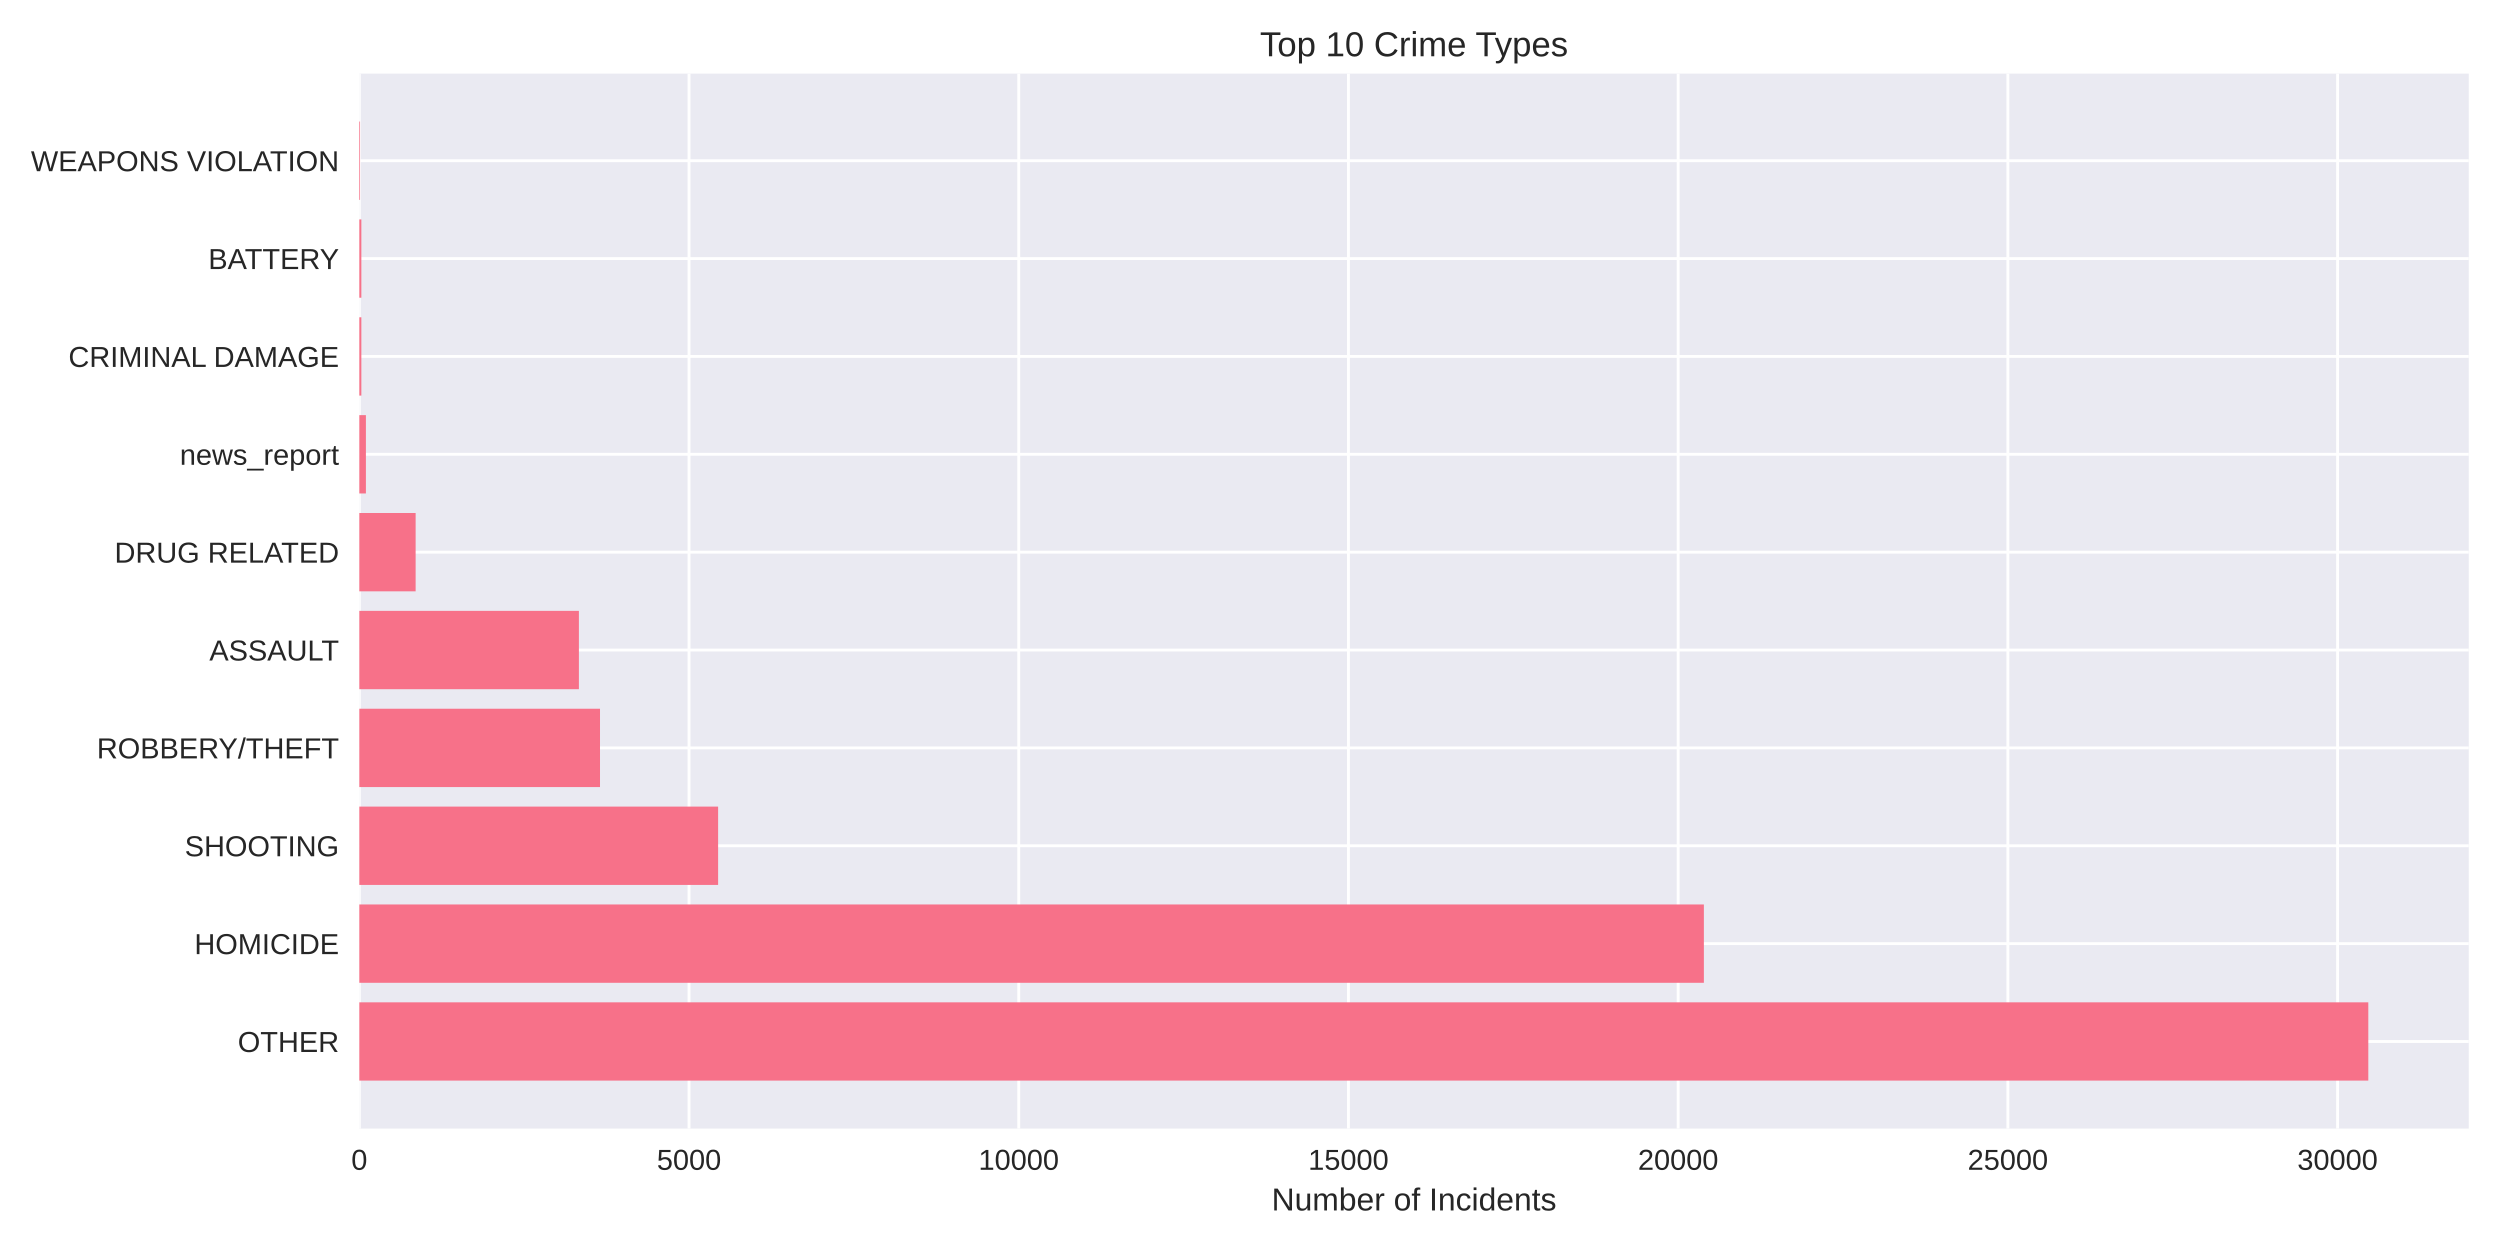
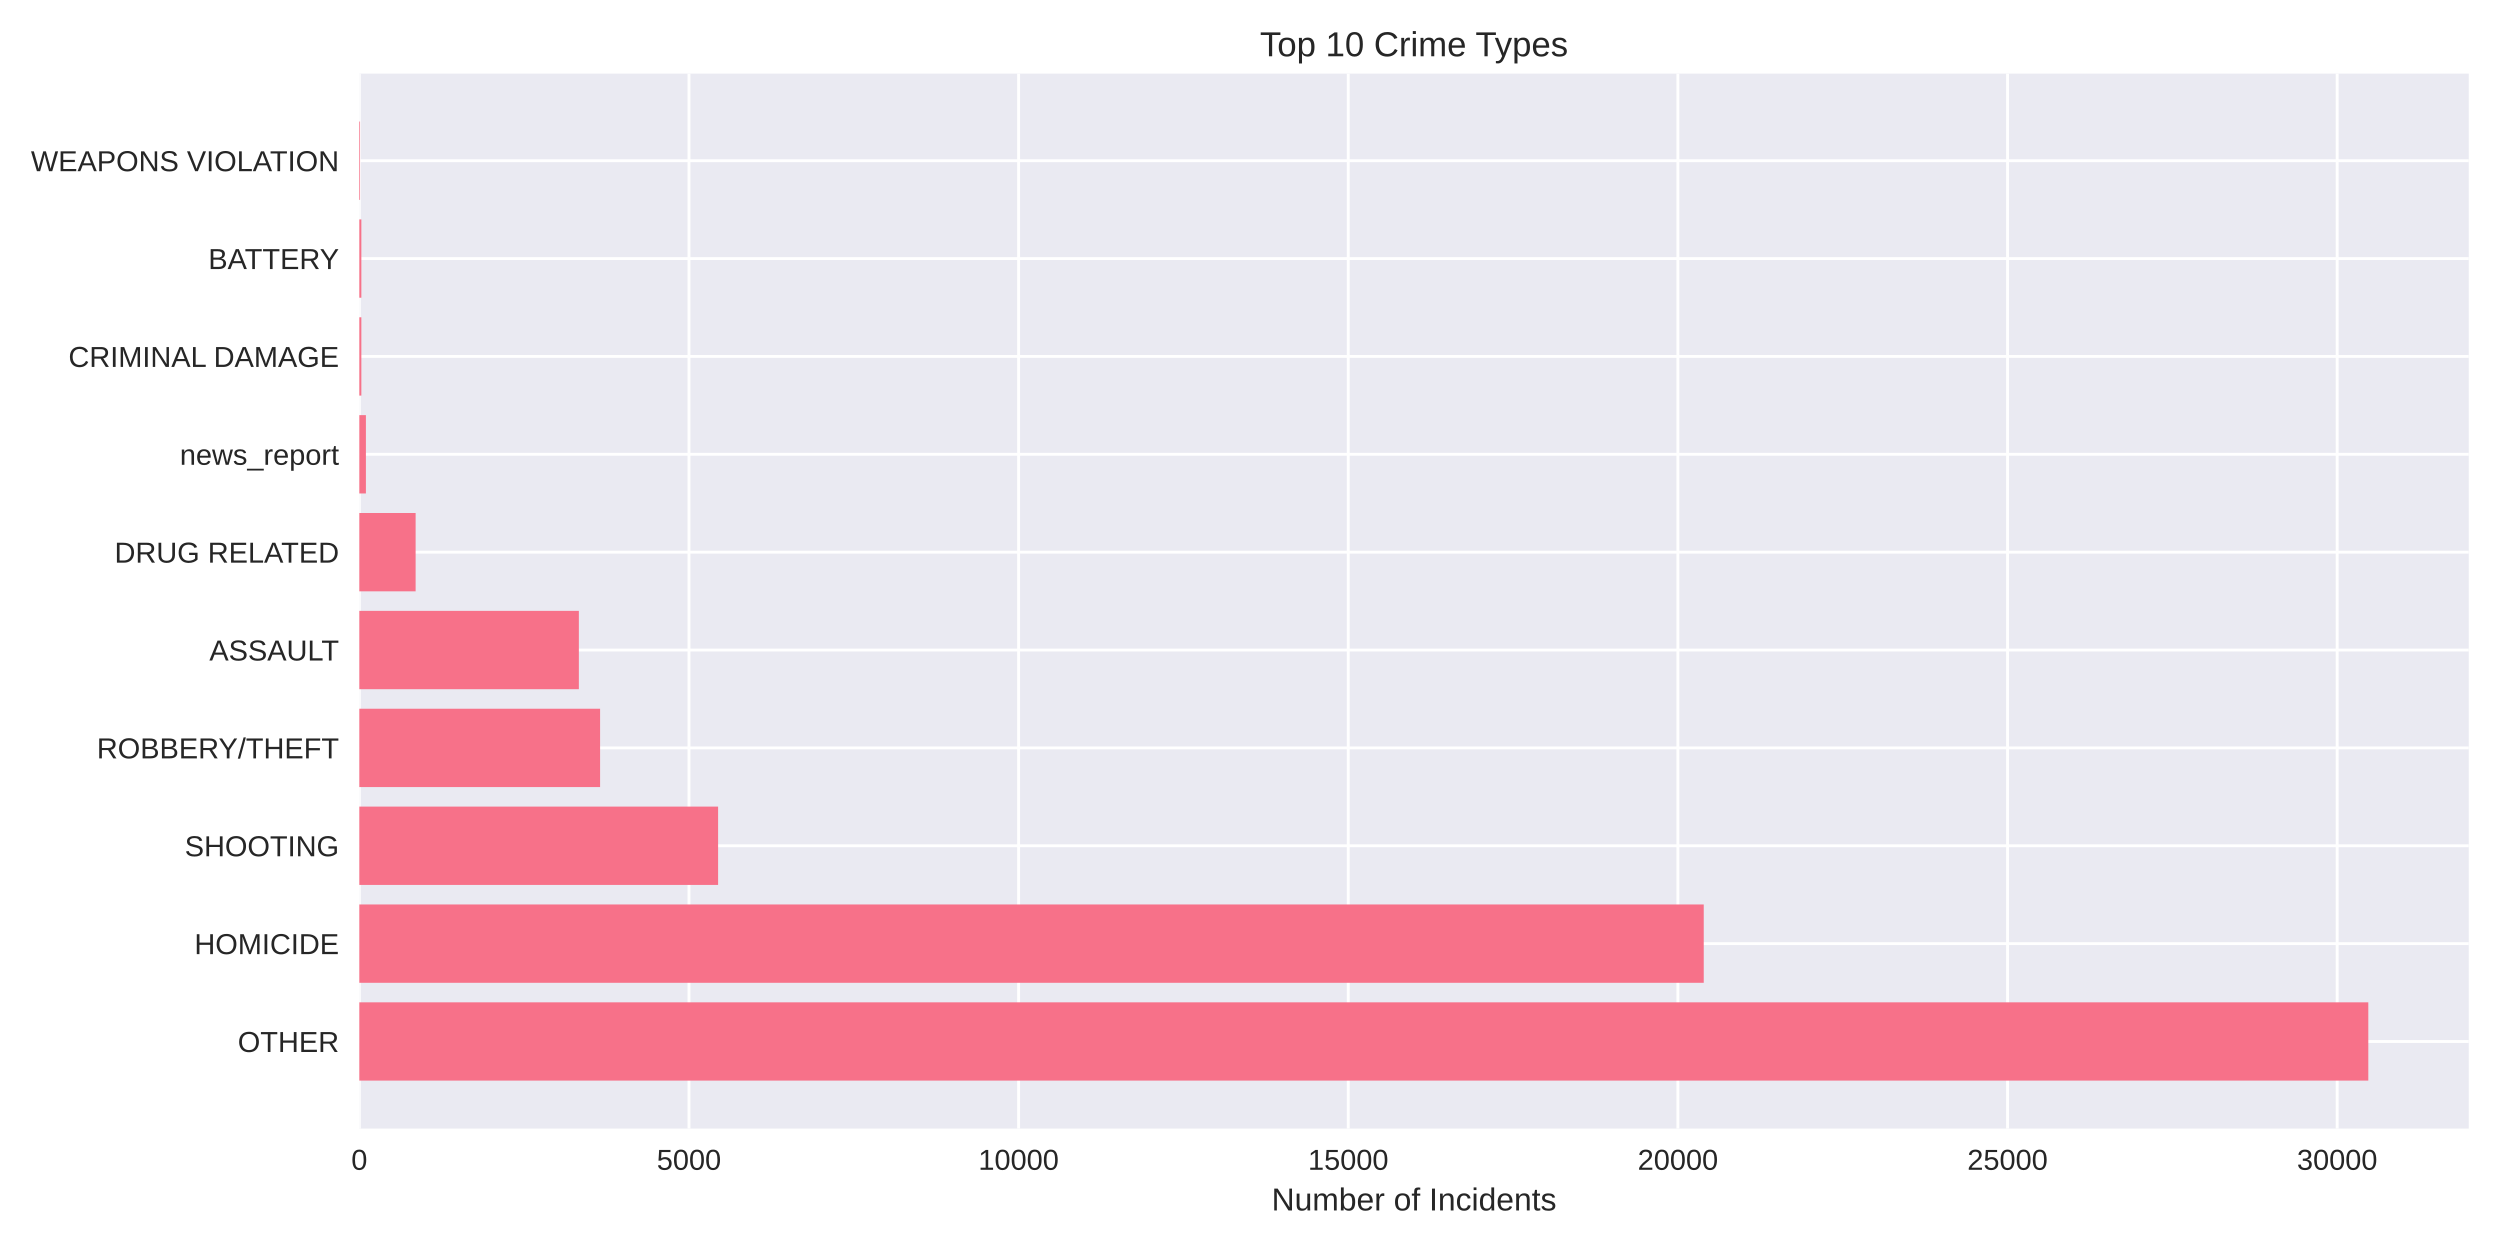
<svg xmlns="http://www.w3.org/2000/svg" width="864pt" height="432pt" viewBox="0 0 864 432" version="1.1">
  <defs>
    <style type="text/css">*{stroke-linejoin: round; stroke-linecap: butt}</style>
  </defs>
  <g id="figure_1">
    <g id="patch_1">
      <path d="M 0 432  L 864 432  L 864 0  L 0 0  z " style="fill: #ffffff" />
    </g>
    <g id="axes_1">
      <g id="patch_2">
        <path d="M 124.18 390.04  L 853.2 390.04  L 853.2 25.44  L 124.18 25.44  z " style="fill: #eaeaf2" />
      </g>
      <g id="matplotlib.axis_1">
        <g id="xtick_1">
          <g id="line2d_1">
-             <path d="M 124.18 390.04  L 124.18 25.44  " clip-path="url(#pcb948d0251)" style="fill: none; stroke: #ffffff; stroke-linecap: round" />
+             <path d="M 124.18 390.04  L 124.18 25.44  " clip-path="url(#p2060d08603)" style="fill: none; stroke: #ffffff; stroke-linecap: round" />
          </g>
          <g id="line2d_2" />
          <g id="text_1">
            <text style="fill: #262626; font: 10px 'Arial', 'Liberation Sans', 'DejaVu Sans', 'Bitstream Vera Sans', sans-serif; text-anchor: middle" x="124.18" y="404.287" transform="rotate(-0 124.18 404.2869)">0</text>
          </g>
        </g>
        <g id="xtick_2">
          <g id="line2d_3">
-             <path d="M 238.127 390.04  L 238.127 25.44  " clip-path="url(#pcb948d0251)" style="fill: none; stroke: #ffffff; stroke-linecap: round" />
+             <path d="M 238.105 390.04  L 238.105 25.44  " clip-path="url(#p2060d08603)" style="fill: none; stroke: #ffffff; stroke-linecap: round" />
          </g>
          <g id="line2d_4" />
          <g id="text_2">
-             <text style="fill: #262626; font: 10px 'Arial', 'Liberation Sans', 'DejaVu Sans', 'Bitstream Vera Sans', sans-serif; text-anchor: middle" x="238.127" y="404.287" transform="rotate(-0 238.1275 404.2869)">5000</text>
+             <text style="fill: #262626; font: 10px 'Arial', 'Liberation Sans', 'DejaVu Sans', 'Bitstream Vera Sans', sans-serif; text-anchor: middle" x="238.105" y="404.287" transform="rotate(-0 238.105 404.2869)">5000</text>
          </g>
        </g>
        <g id="xtick_3">
          <g id="line2d_5">
-             <path d="M 352.075 390.04  L 352.075 25.44  " clip-path="url(#pcb948d0251)" style="fill: none; stroke: #ffffff; stroke-linecap: round" />
+             <path d="M 352.03 390.04  L 352.03 25.44  " clip-path="url(#p2060d08603)" style="fill: none; stroke: #ffffff; stroke-linecap: round" />
          </g>
          <g id="line2d_6" />
          <g id="text_3">
-             <text style="fill: #262626; font: 10px 'Arial', 'Liberation Sans', 'DejaVu Sans', 'Bitstream Vera Sans', sans-serif; text-anchor: middle" x="352.075" y="404.287" transform="rotate(-0 352.075 404.2869)">10000</text>
+             <text style="fill: #262626; font: 10px 'Arial', 'Liberation Sans', 'DejaVu Sans', 'Bitstream Vera Sans', sans-serif; text-anchor: middle" x="352.03" y="404.287" transform="rotate(-0 352.0301 404.2869)">10000</text>
          </g>
        </g>
        <g id="xtick_4">
          <g id="line2d_7">
-             <path d="M 466.022 390.04  L 466.022 25.44  " clip-path="url(#pcb948d0251)" style="fill: none; stroke: #ffffff; stroke-linecap: round" />
+             <path d="M 465.955 390.04  L 465.955 25.44  " clip-path="url(#p2060d08603)" style="fill: none; stroke: #ffffff; stroke-linecap: round" />
          </g>
          <g id="line2d_8" />
          <g id="text_4">
-             <text style="fill: #262626; font: 10px 'Arial', 'Liberation Sans', 'DejaVu Sans', 'Bitstream Vera Sans', sans-serif; text-anchor: middle" x="466.022" y="404.287" transform="rotate(-0 466.0224 404.2869)">15000</text>
+             <text style="fill: #262626; font: 10px 'Arial', 'Liberation Sans', 'DejaVu Sans', 'Bitstream Vera Sans', sans-serif; text-anchor: middle" x="465.955" y="404.287" transform="rotate(-0 465.9551 404.2869)">15000</text>
          </g>
        </g>
        <g id="xtick_5">
          <g id="line2d_9">
-             <path d="M 579.97 390.04  L 579.97 25.44  " clip-path="url(#pcb948d0251)" style="fill: none; stroke: #ffffff; stroke-linecap: round" />
+             <path d="M 579.88 390.04  L 579.88 25.44  " clip-path="url(#p2060d08603)" style="fill: none; stroke: #ffffff; stroke-linecap: round" />
          </g>
          <g id="line2d_10" />
          <g id="text_5">
-             <text style="fill: #262626; font: 10px 'Arial', 'Liberation Sans', 'DejaVu Sans', 'Bitstream Vera Sans', sans-serif; text-anchor: middle" x="579.97" y="404.287" transform="rotate(-0 579.9699 404.2869)">20000</text>
+             <text style="fill: #262626; font: 10px 'Arial', 'Liberation Sans', 'DejaVu Sans', 'Bitstream Vera Sans', sans-serif; text-anchor: middle" x="579.88" y="404.287" transform="rotate(-0 579.8802 404.2869)">20000</text>
          </g>
        </g>
        <g id="xtick_6">
          <g id="line2d_11">
-             <path d="M 693.917 390.04  L 693.917 25.44  " clip-path="url(#pcb948d0251)" style="fill: none; stroke: #ffffff; stroke-linecap: round" />
+             <path d="M 693.805 390.04  L 693.805 25.44  " clip-path="url(#p2060d08603)" style="fill: none; stroke: #ffffff; stroke-linecap: round" />
          </g>
          <g id="line2d_12" />
          <g id="text_6">
-             <text style="fill: #262626; font: 10px 'Arial', 'Liberation Sans', 'DejaVu Sans', 'Bitstream Vera Sans', sans-serif; text-anchor: middle" x="693.917" y="404.287" transform="rotate(-0 693.9174 404.2869)">25000</text>
+             <text style="fill: #262626; font: 10px 'Arial', 'Liberation Sans', 'DejaVu Sans', 'Bitstream Vera Sans', sans-serif; text-anchor: middle" x="693.805" y="404.287" transform="rotate(-0 693.8052 404.2869)">25000</text>
          </g>
        </g>
        <g id="xtick_7">
          <g id="line2d_13">
-             <path d="M 807.865 390.04  L 807.865 25.44  " clip-path="url(#pcb948d0251)" style="fill: none; stroke: #ffffff; stroke-linecap: round" />
+             <path d="M 807.73 390.04  L 807.73 25.44  " clip-path="url(#p2060d08603)" style="fill: none; stroke: #ffffff; stroke-linecap: round" />
          </g>
          <g id="line2d_14" />
          <g id="text_7">
-             <text style="fill: #262626; font: 10px 'Arial', 'Liberation Sans', 'DejaVu Sans', 'Bitstream Vera Sans', sans-serif; text-anchor: middle" x="807.865" y="404.287" transform="rotate(-0 807.8649 404.2869)">30000</text>
+             <text style="fill: #262626; font: 10px 'Arial', 'Liberation Sans', 'DejaVu Sans', 'Bitstream Vera Sans', sans-serif; text-anchor: middle" x="807.73" y="404.287" transform="rotate(-0 807.7302 404.2869)">30000</text>
          </g>
        </g>
        <g id="text_8">
          <text style="fill: #262626; font: 11px 'Arial', 'Liberation Sans', 'DejaVu Sans', 'Bitstream Vera Sans', sans-serif; text-anchor: middle" x="488.69" y="418.333" transform="rotate(-0 488.69 418.3334)">Number of Incidents</text>
        </g>
      </g>
      <g id="matplotlib.axis_2">
        <g id="ytick_1">
          <g id="line2d_15">
-             <path d="M 124.18 359.939  L 853.2 359.939  " clip-path="url(#pcb948d0251)" style="fill: none; stroke: #ffffff; stroke-linecap: round" />
+             <path d="M 124.18 359.939  L 853.2 359.939  " clip-path="url(#p2060d08603)" style="fill: none; stroke: #ffffff; stroke-linecap: round" />
          </g>
          <g id="line2d_16" />
          <g id="text_9">
            <text style="fill: #262626; font: 10px 'Arial', 'Liberation Sans', 'DejaVu Sans', 'Bitstream Vera Sans', sans-serif; text-anchor: end" x="117.18" y="363.562" transform="rotate(-0 117.18 363.562)">OTHER</text>
          </g>
        </g>
        <g id="ytick_2">
          <g id="line2d_17">
-             <path d="M 124.18 326.117  L 853.2 326.117  " clip-path="url(#pcb948d0251)" style="fill: none; stroke: #ffffff; stroke-linecap: round" />
+             <path d="M 124.18 326.117  L 853.2 326.117  " clip-path="url(#p2060d08603)" style="fill: none; stroke: #ffffff; stroke-linecap: round" />
          </g>
          <g id="line2d_18" />
          <g id="text_10">
            <text style="fill: #262626; font: 10px 'Arial', 'Liberation Sans', 'DejaVu Sans', 'Bitstream Vera Sans', sans-serif; text-anchor: end" x="117.18" y="329.74" transform="rotate(-0 117.18 329.7401)">HOMICIDE</text>
          </g>
        </g>
        <g id="ytick_3">
          <g id="line2d_19">
-             <path d="M 124.18 292.295  L 853.2 292.295  " clip-path="url(#pcb948d0251)" style="fill: none; stroke: #ffffff; stroke-linecap: round" />
+             <path d="M 124.18 292.295  L 853.2 292.295  " clip-path="url(#p2060d08603)" style="fill: none; stroke: #ffffff; stroke-linecap: round" />
          </g>
          <g id="line2d_20" />
          <g id="text_11">
            <text style="fill: #262626; font: 10px 'Arial', 'Liberation Sans', 'DejaVu Sans', 'Bitstream Vera Sans', sans-serif; text-anchor: end" x="117.18" y="295.918" transform="rotate(-0 117.18 295.9182)">SHOOTING</text>
          </g>
        </g>
        <g id="ytick_4">
          <g id="line2d_21">
-             <path d="M 124.18 258.473  L 853.2 258.473  " clip-path="url(#pcb948d0251)" style="fill: none; stroke: #ffffff; stroke-linecap: round" />
+             <path d="M 124.18 258.473  L 853.2 258.473  " clip-path="url(#p2060d08603)" style="fill: none; stroke: #ffffff; stroke-linecap: round" />
          </g>
          <g id="line2d_22" />
          <g id="text_12">
            <text style="fill: #262626; font: 10px 'Arial', 'Liberation Sans', 'DejaVu Sans', 'Bitstream Vera Sans', sans-serif; text-anchor: end" x="117.18" y="262.096" transform="rotate(-0 117.18 262.0963)">ROBBERY/THEFT</text>
          </g>
        </g>
        <g id="ytick_5">
          <g id="line2d_23">
-             <path d="M 124.18 224.651  L 853.2 224.651  " clip-path="url(#pcb948d0251)" style="fill: none; stroke: #ffffff; stroke-linecap: round" />
+             <path d="M 124.18 224.651  L 853.2 224.651  " clip-path="url(#p2060d08603)" style="fill: none; stroke: #ffffff; stroke-linecap: round" />
          </g>
          <g id="line2d_24" />
          <g id="text_13">
            <text style="fill: #262626; font: 10px 'Arial', 'Liberation Sans', 'DejaVu Sans', 'Bitstream Vera Sans', sans-serif; text-anchor: end" x="117.18" y="228.274" transform="rotate(-0 117.18 228.2744)">ASSAULT</text>
          </g>
        </g>
        <g id="ytick_6">
          <g id="line2d_25">
-             <path d="M 124.18 190.829  L 853.2 190.829  " clip-path="url(#pcb948d0251)" style="fill: none; stroke: #ffffff; stroke-linecap: round" />
+             <path d="M 124.18 190.829  L 853.2 190.829  " clip-path="url(#p2060d08603)" style="fill: none; stroke: #ffffff; stroke-linecap: round" />
          </g>
          <g id="line2d_26" />
          <g id="text_14">
            <text style="fill: #262626; font: 10px 'Arial', 'Liberation Sans', 'DejaVu Sans', 'Bitstream Vera Sans', sans-serif; text-anchor: end" x="117.18" y="194.452" transform="rotate(-0 117.18 194.4525)">DRUG RELATED</text>
          </g>
        </g>
        <g id="ytick_7">
          <g id="line2d_27">
-             <path d="M 124.18 157.007  L 853.2 157.007  " clip-path="url(#pcb948d0251)" style="fill: none; stroke: #ffffff; stroke-linecap: round" />
+             <path d="M 124.18 157.007  L 853.2 157.007  " clip-path="url(#p2060d08603)" style="fill: none; stroke: #ffffff; stroke-linecap: round" />
          </g>
          <g id="line2d_28" />
          <g id="text_15">
            <text style="fill: #262626; font: 10px 'Arial', 'Liberation Sans', 'DejaVu Sans', 'Bitstream Vera Sans', sans-serif; text-anchor: end" x="117.18" y="160.631" transform="rotate(-0 117.18 160.6306)">news_report</text>
          </g>
        </g>
        <g id="ytick_8">
          <g id="line2d_29">
-             <path d="M 124.18 123.185  L 853.2 123.185  " clip-path="url(#pcb948d0251)" style="fill: none; stroke: #ffffff; stroke-linecap: round" />
+             <path d="M 124.18 123.185  L 853.2 123.185  " clip-path="url(#p2060d08603)" style="fill: none; stroke: #ffffff; stroke-linecap: round" />
          </g>
          <g id="line2d_30" />
          <g id="text_16">
            <text style="fill: #262626; font: 10px 'Arial', 'Liberation Sans', 'DejaVu Sans', 'Bitstream Vera Sans', sans-serif; text-anchor: end" x="117.18" y="126.809" transform="rotate(-0 117.18 126.8087)">CRIMINAL DAMAGE</text>
          </g>
        </g>
        <g id="ytick_9">
          <g id="line2d_31">
-             <path d="M 124.18 89.363  L 853.2 89.363  " clip-path="url(#pcb948d0251)" style="fill: none; stroke: #ffffff; stroke-linecap: round" />
+             <path d="M 124.18 89.363  L 853.2 89.363  " clip-path="url(#p2060d08603)" style="fill: none; stroke: #ffffff; stroke-linecap: round" />
          </g>
          <g id="line2d_32" />
          <g id="text_17">
            <text style="fill: #262626; font: 10px 'Arial', 'Liberation Sans', 'DejaVu Sans', 'Bitstream Vera Sans', sans-serif; text-anchor: end" x="117.18" y="92.987" transform="rotate(-0 117.18 92.98681)">BATTERY</text>
          </g>
        </g>
        <g id="ytick_10">
          <g id="line2d_33">
-             <path d="M 124.18 55.541  L 853.2 55.541  " clip-path="url(#pcb948d0251)" style="fill: none; stroke: #ffffff; stroke-linecap: round" />
+             <path d="M 124.18 55.541  L 853.2 55.541  " clip-path="url(#p2060d08603)" style="fill: none; stroke: #ffffff; stroke-linecap: round" />
          </g>
          <g id="line2d_34" />
          <g id="text_18">
            <text style="fill: #262626; font: 10px 'Arial', 'Liberation Sans', 'DejaVu Sans', 'Bitstream Vera Sans', sans-serif; text-anchor: end" x="117.18" y="59.165" transform="rotate(-0 117.18 59.16492)">WEAPONS VIOLATION</text>
          </g>
        </g>
      </g>
      <g id="patch_3">
-         <path d="M 124.18 373.467  L 818.485 373.467  L 818.485 346.41  L 124.18 346.41  z " clip-path="url(#pcb948d0251)" style="fill: #f77189" />
+         <path d="M 124.18 373.467  L 818.485 373.467  L 818.485 346.41  L 124.18 346.41  z " clip-path="url(#p2060d08603)" style="fill: #f77189" />
      </g>
      <g id="patch_4">
-         <path d="M 124.18 339.645  L 588.858 339.645  L 588.858 312.588  L 124.18 312.588  z " clip-path="url(#pcb948d0251)" style="fill: #f77189" />
+         <path d="M 124.18 339.645  L 588.812 339.645  L 588.812 312.588  L 124.18 312.588  z " clip-path="url(#p2060d08603)" style="fill: #f77189" />
      </g>
      <g id="patch_5">
-         <path d="M 124.18 305.823  L 248.178 305.823  L 248.178 278.766  L 124.18 278.766  z " clip-path="url(#pcb948d0251)" style="fill: #f77189" />
+         <path d="M 124.18 305.823  L 248.176 305.823  L 248.176 278.766  L 124.18 278.766  z " clip-path="url(#p2060d08603)" style="fill: #f77189" />
      </g>
      <g id="patch_6">
-         <path d="M 124.18 272.002  L 207.362 272.002  L 207.362 244.944  L 124.18 244.944  z " clip-path="url(#pcb948d0251)" style="fill: #f77189" />
+         <path d="M 124.18 272.002  L 207.391 272.002  L 207.391 244.944  L 124.18 244.944  z " clip-path="url(#p2060d08603)" style="fill: #f77189" />
      </g>
      <g id="patch_7">
-         <path d="M 124.18 238.18  L 200.069 238.18  L 200.069 211.122  L 124.18 211.122  z " clip-path="url(#pcb948d0251)" style="fill: #f77189" />
+         <path d="M 124.18 238.18  L 200.054 238.18  L 200.054 211.122  L 124.18 211.122  z " clip-path="url(#p2060d08603)" style="fill: #f77189" />
      </g>
      <g id="patch_8">
-         <path d="M 124.18 204.358  L 143.642 204.358  L 143.642 177.3  L 124.18 177.3  z " clip-path="url(#pcb948d0251)" style="fill: #f77189" />
+         <path d="M 124.18 204.358  L 143.638 204.358  L 143.638 177.3  L 124.18 177.3  z " clip-path="url(#p2060d08603)" style="fill: #f77189" />
      </g>
      <g id="patch_9">
-         <path d="M 124.18 170.536  L 126.459 170.536  L 126.459 143.478  L 124.18 143.478  z " clip-path="url(#pcb948d0251)" style="fill: #f77189" />
+         <path d="M 124.18 170.536  L 126.459 170.536  L 126.459 143.478  L 124.18 143.478  z " clip-path="url(#p2060d08603)" style="fill: #f77189" />
      </g>
      <g id="patch_10">
-         <path d="M 124.18 136.714  L 124.886 136.714  L 124.886 109.657  L 124.18 109.657  z " clip-path="url(#pcb948d0251)" style="fill: #f77189" />
+         <path d="M 124.18 136.714  L 124.886 136.714  L 124.886 109.657  L 124.18 109.657  z " clip-path="url(#p2060d08603)" style="fill: #f77189" />
      </g>
      <g id="patch_11">
-         <path d="M 124.18 102.892  L 124.886 102.892  L 124.886 75.835  L 124.18 75.835  z " clip-path="url(#pcb948d0251)" style="fill: #f77189" />
+         <path d="M 124.18 102.892  L 124.886 102.892  L 124.886 75.835  L 124.18 75.835  z " clip-path="url(#p2060d08603)" style="fill: #f77189" />
      </g>
      <g id="patch_12">
-         <path d="M 124.18 69.07  L 124.431 69.07  L 124.431 42.013  L 124.18 42.013  z " clip-path="url(#pcb948d0251)" style="fill: #f77189" />
+         <path d="M 124.18 69.07  L 124.431 69.07  L 124.431 42.013  L 124.18 42.013  z " clip-path="url(#p2060d08603)" style="fill: #f77189" />
      </g>
      <g id="patch_13">
        <path d="M 124.18 390.04  L 124.18 25.44  " style="fill: none" />
      </g>
      <g id="patch_14">
        <path d="M 853.2 390.04  L 853.2 25.44  " style="fill: none" />
      </g>
      <g id="patch_15">
        <path d="M 124.18 390.04  L 853.2 390.04  " style="fill: none" />
      </g>
      <g id="patch_16">
        <path d="M 124.18 25.44  L 853.2 25.44  " style="fill: none" />
      </g>
      <g id="text_19">
        <text style="fill: #262626; font: 12px 'Arial', 'Liberation Sans', 'DejaVu Sans', 'Bitstream Vera Sans', sans-serif; text-anchor: middle" x="488.69" y="19.44" transform="rotate(-0 488.69 19.44)">Top 10 Crime Types</text>
      </g>
    </g>
  </g>
  <defs>
-     <clipPath id="pcb948d0251">
+     <clipPath id="p2060d08603">
      <rect x="124.18" y="25.44" width="729.02" height="364.6" />
    </clipPath>
  </defs>
</svg>
